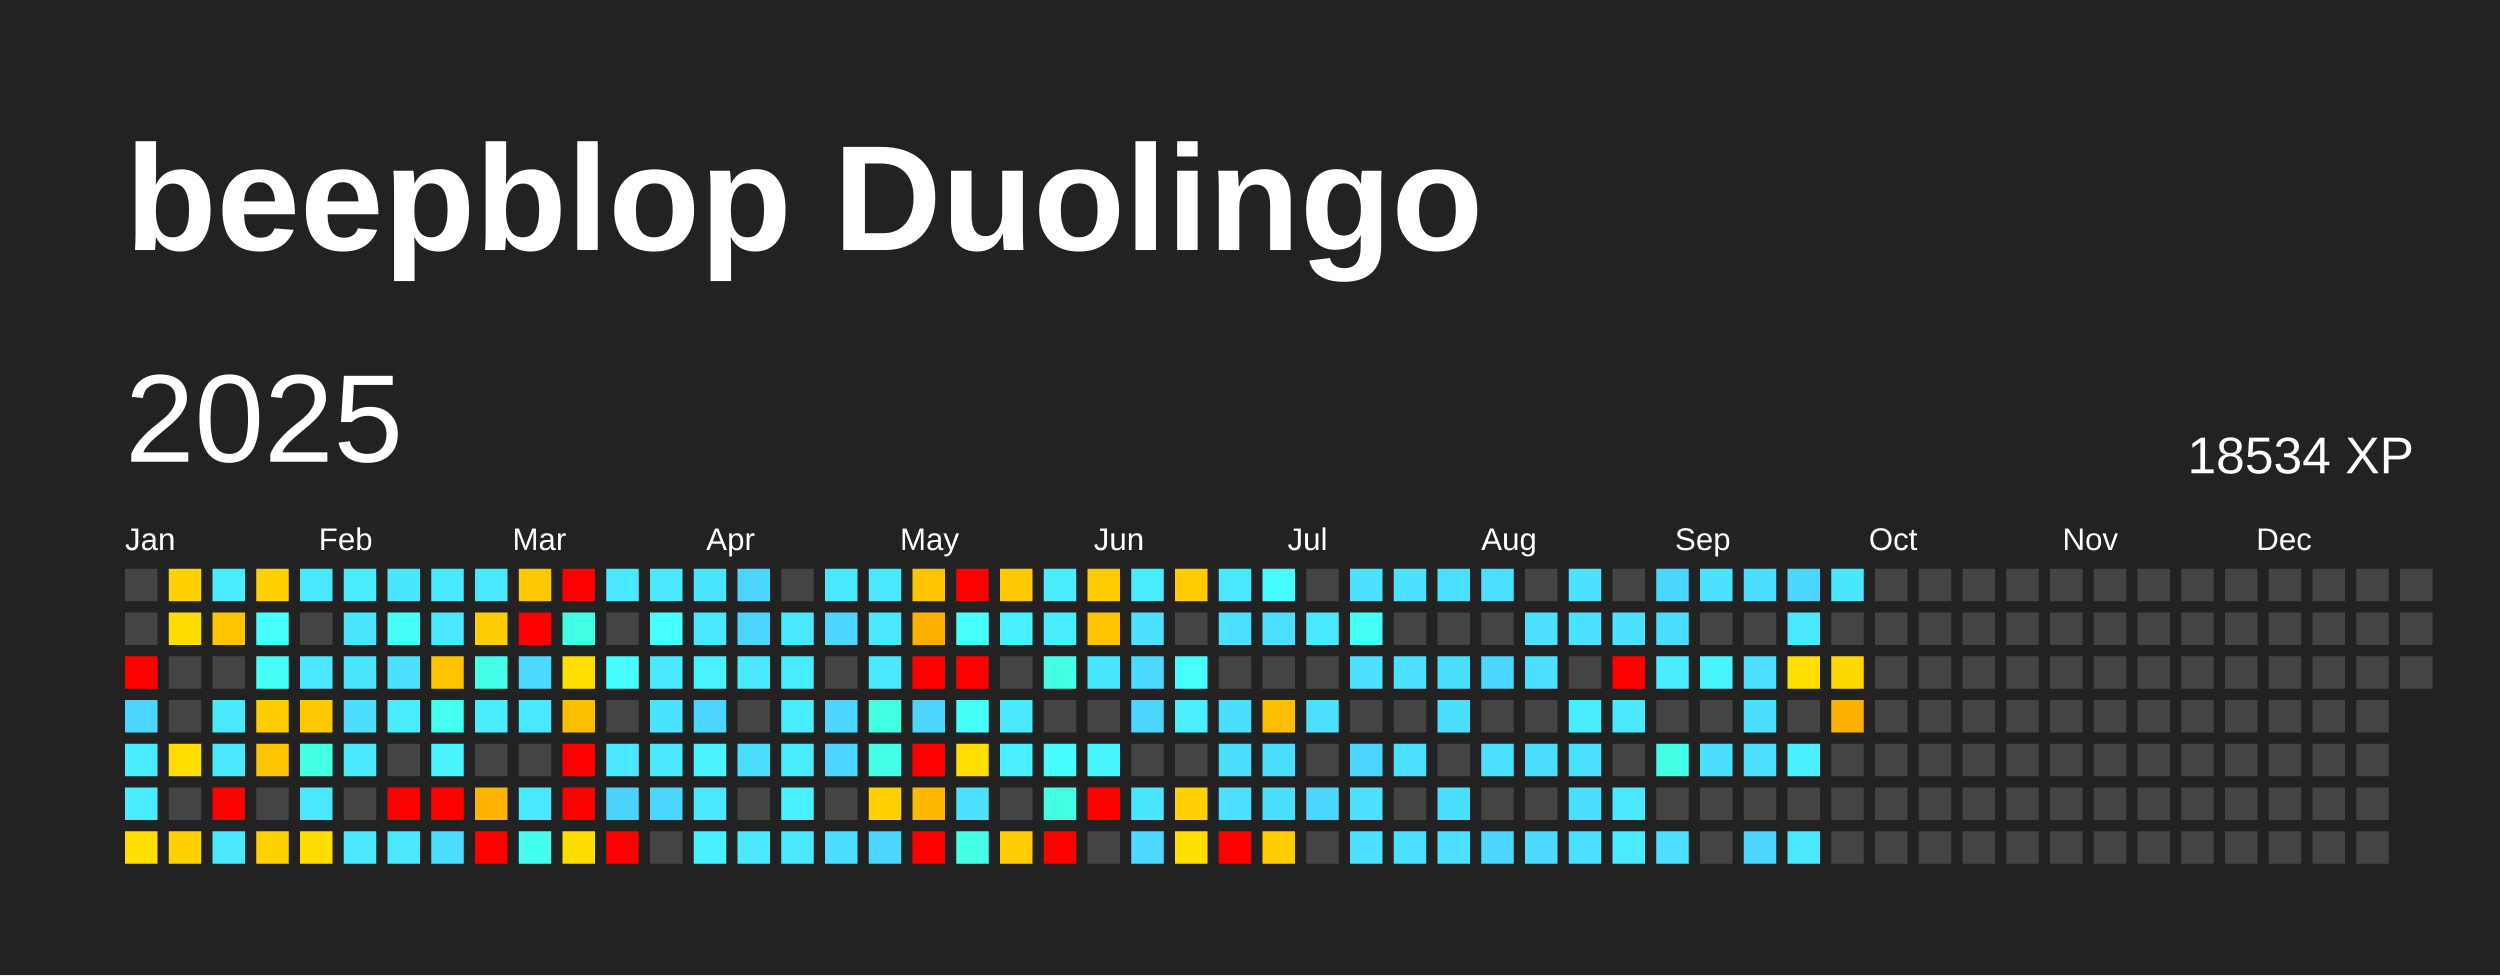
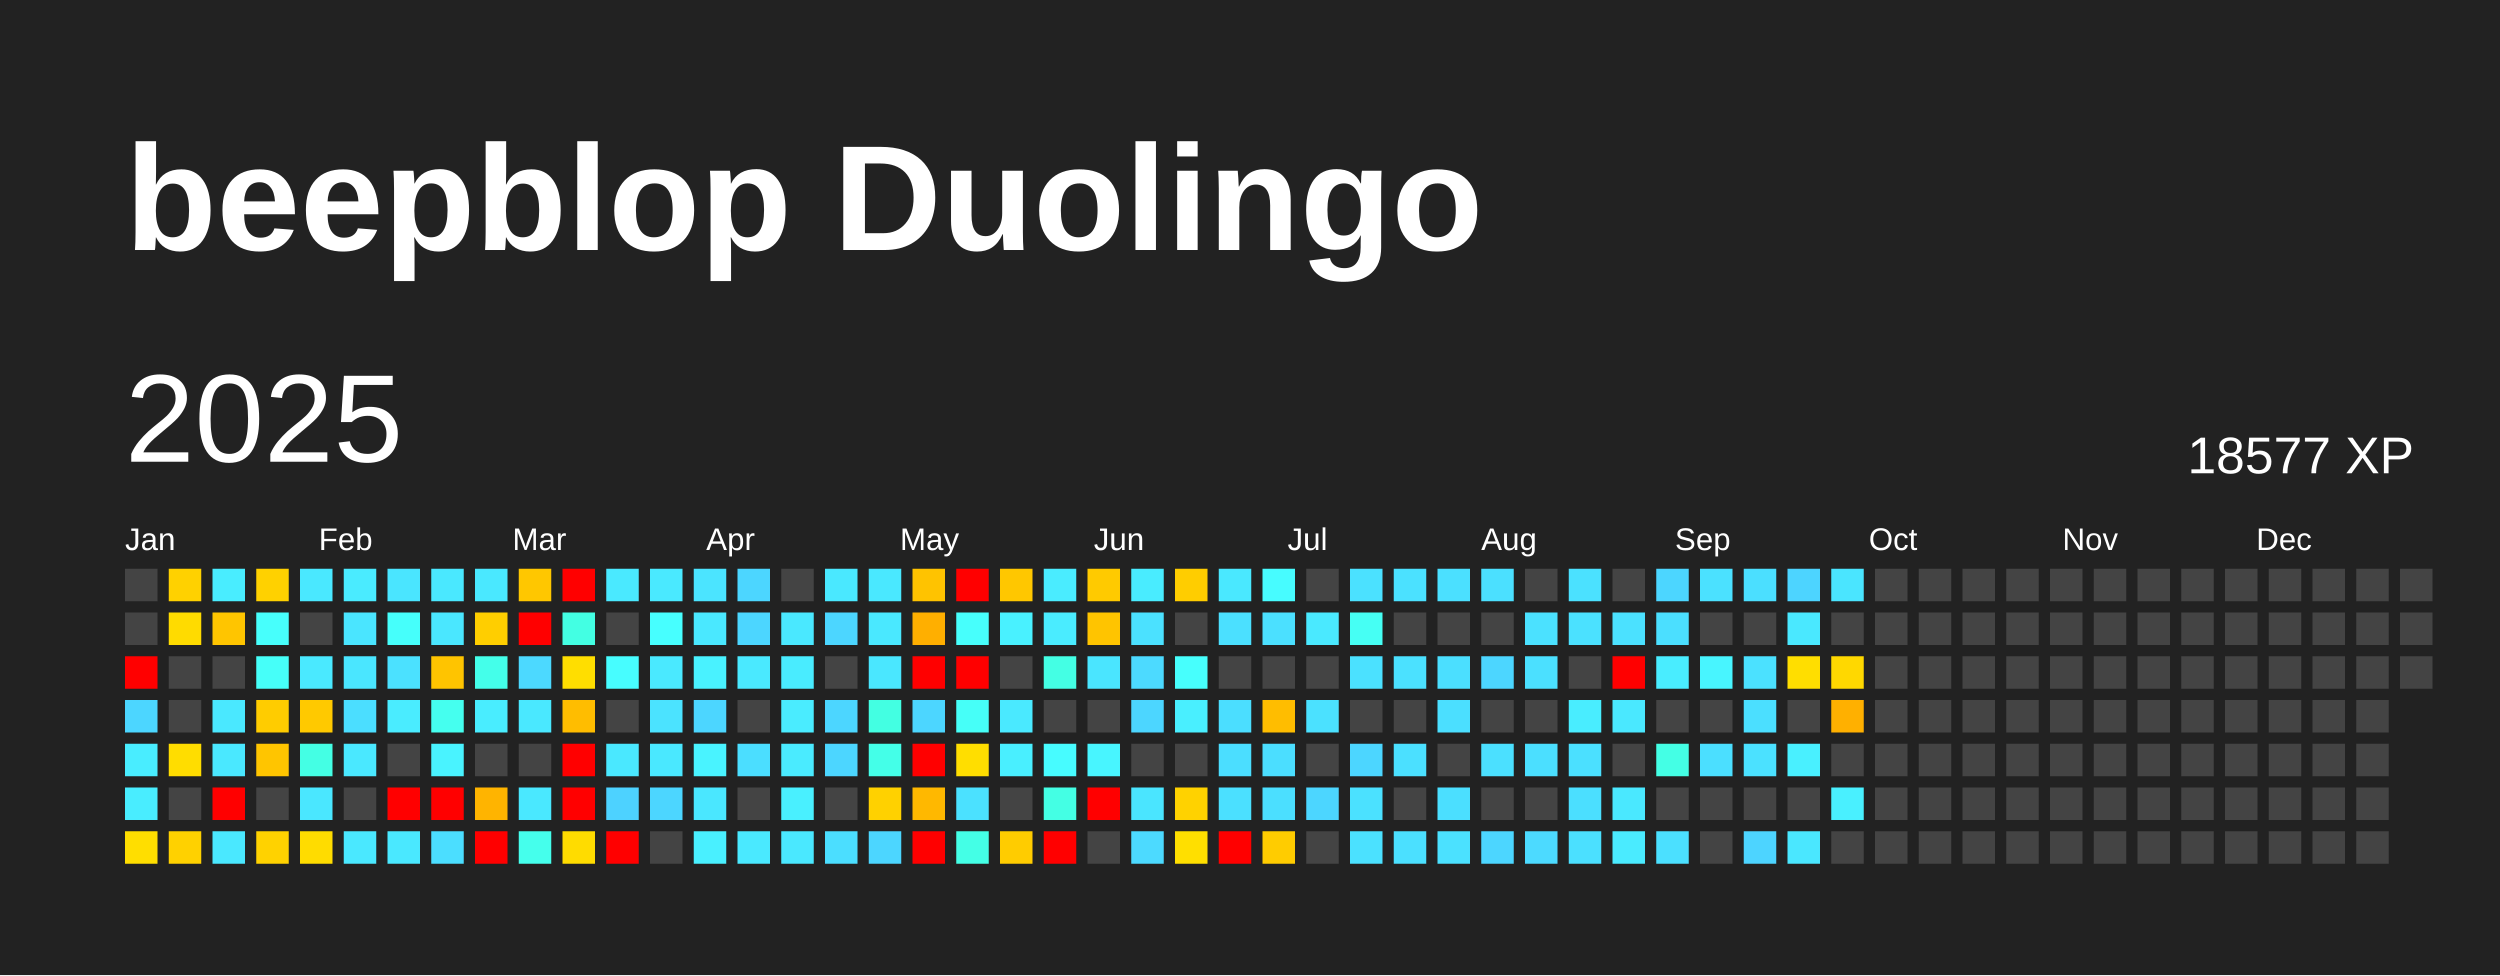
<svg xmlns="http://www.w3.org/2000/svg" baseProfile="full" height="78mm" version="1.1" viewBox="0,0,200,78" width="200mm">
  <defs />
  <rect fill="#222222" height="78" width="200" x="0" y="0" />
  <text fill="#FFFFFF" style="font-size:12px; font-family:Arial; font-weight:bold;" x="10" y="20">beepblop Duolingo</text>
  <text dominant-baseline="hanging" fill="#FFFFFF" style="font-size:10.0px; font-family:Arial;" x="10" y="30">2025</text>
-   <text dominant-baseline="hanging" fill="#FFFFFF" style="font-size:4.125px; font-family:Arial;" x="175" y="35">18534 XP</text>
+   <text dominant-baseline="hanging" fill="#FFFFFF" style="font-size:4.125px; font-family:Arial;" x="175" y="35">18577 XP</text>
  <text fill="#FFFFFF" style="font-size:2.5px; font-family:Arial" x="10.0" y="44">Jan</text>
  <text fill="#FFFFFF" style="font-size:2.5px; font-family:Arial" x="25.5" y="44">Feb</text>
  <text fill="#FFFFFF" style="font-size:2.5px; font-family:Arial" x="41.0" y="44">Mar</text>
  <text fill="#FFFFFF" style="font-size:2.5px; font-family:Arial" x="56.5" y="44">Apr</text>
  <text fill="#FFFFFF" style="font-size:2.5px; font-family:Arial" x="72.0" y="44">May</text>
  <text fill="#FFFFFF" style="font-size:2.5px; font-family:Arial" x="87.5" y="44">Jun</text>
  <text fill="#FFFFFF" style="font-size:2.5px; font-family:Arial" x="103.0" y="44">Jul</text>
  <text fill="#FFFFFF" style="font-size:2.5px; font-family:Arial" x="118.5" y="44">Aug</text>
  <text fill="#FFFFFF" style="font-size:2.5px; font-family:Arial" x="134.0" y="44">Sep</text>
  <text fill="#FFFFFF" style="font-size:2.5px; font-family:Arial" x="149.5" y="44">Oct</text>
  <text fill="#FFFFFF" style="font-size:2.5px; font-family:Arial" x="165.0" y="44">Nov</text>
  <text fill="#FFFFFF" style="font-size:2.5px; font-family:Arial" x="180.5" y="44">Dec</text>
  <rect fill="#444444" height="2.6" width="2.6" x="10.0" y="45.5" />
  <rect fill="#444444" height="2.6" width="2.6" x="10.0" y="49.0" />
  <rect fill="red" height="2.6" width="2.6" x="10.0" y="52.5" />
  <rect fill="#4cd6ff" height="2.6" width="2.6" x="10.0" y="56.0" />
  <rect fill="#49edff" height="2.6" width="2.6" x="10.0" y="59.5" />
  <rect fill="#49edff" height="2.6" width="2.6" x="10.0" y="63.0" />
  <rect fill="#ffde00" height="2.6" width="2.6" x="10.0" y="66.5" />
  <rect fill="#ffd100" height="2.6" width="2.6" x="13.5" y="45.5" />
  <rect fill="#ffdb00" height="2.6" width="2.6" x="13.5" y="49.0" />
  <rect fill="#444444" height="2.6" width="2.6" x="13.5" y="52.5" />
  <rect fill="#444444" height="2.6" width="2.6" x="13.5" y="56.0" />
  <rect fill="#ffdd00" height="2.6" width="2.6" x="13.5" y="59.5" />
  <rect fill="#444444" height="2.6" width="2.6" x="13.5" y="63.0" />
  <rect fill="#ffd100" height="2.6" width="2.6" x="13.5" y="66.5" />
  <rect fill="#49edff" height="2.6" width="2.6" x="17.0" y="45.5" />
  <rect fill="#ffc500" height="2.6" width="2.6" x="17.0" y="49.0" />
  <rect fill="#444444" height="2.6" width="2.6" x="17.0" y="52.5" />
  <rect fill="#4ae8ff" height="2.6" width="2.6" x="17.0" y="56.0" />
  <rect fill="#4ae8ff" height="2.6" width="2.6" x="17.0" y="59.5" />
  <rect fill="red" height="2.6" width="2.6" x="17.0" y="63.0" />
  <rect fill="#4ae8ff" height="2.6" width="2.6" x="17.0" y="66.5" />
  <rect fill="#ffd100" height="2.6" width="2.6" x="20.5" y="45.5" />
  <rect fill="#47fffc" height="2.6" width="2.6" x="20.5" y="49.0" />
  <rect fill="#46fff9" height="2.6" width="2.6" x="20.5" y="52.5" />
  <rect fill="#ffcc00" height="2.6" width="2.6" x="20.5" y="56.0" />
  <rect fill="#ffc500" height="2.6" width="2.6" x="20.5" y="59.5" />
  <rect fill="#444444" height="2.6" width="2.6" x="20.5" y="63.0" />
  <rect fill="#ffd200" height="2.6" width="2.6" x="20.5" y="66.5" />
  <rect fill="#4ae8ff" height="2.6" width="2.6" x="24.0" y="45.5" />
  <rect fill="#444444" height="2.6" width="2.6" x="24.0" y="49.0" />
  <rect fill="#4ae9ff" height="2.6" width="2.6" x="24.0" y="52.5" />
  <rect fill="#ffc900" height="2.6" width="2.6" x="24.0" y="56.0" />
  <rect fill="#44ffe4" height="2.6" width="2.6" x="24.0" y="59.5" />
  <rect fill="#4ae7ff" height="2.6" width="2.6" x="24.0" y="63.0" />
  <rect fill="#ffdc00" height="2.6" width="2.6" x="24.0" y="66.5" />
  <rect fill="#4aebff" height="2.6" width="2.6" x="27.5" y="45.5" />
  <rect fill="#4ae5ff" height="2.6" width="2.6" x="27.5" y="49.0" />
  <rect fill="#4ae6ff" height="2.6" width="2.6" x="27.5" y="52.5" />
  <rect fill="#4bdeff" height="2.6" width="2.6" x="27.5" y="56.0" />
  <rect fill="#4ae8ff" height="2.6" width="2.6" x="27.5" y="59.5" />
  <rect fill="#444444" height="2.6" width="2.6" x="27.5" y="63.0" />
  <rect fill="#4ae8ff" height="2.6" width="2.6" x="27.5" y="66.5" />
  <rect fill="#4ae5ff" height="2.6" width="2.6" x="31.0" y="45.5" />
  <rect fill="#46fffb" height="2.6" width="2.6" x="31.0" y="49.0" />
  <rect fill="#4be1ff" height="2.6" width="2.6" x="31.0" y="52.5" />
  <rect fill="#4aecff" height="2.6" width="2.6" x="31.0" y="56.0" />
  <rect fill="#444444" height="2.6" width="2.6" x="31.0" y="59.5" />
  <rect fill="red" height="2.6" width="2.6" x="31.0" y="63.0" />
  <rect fill="#4ae8ff" height="2.6" width="2.6" x="31.0" y="66.5" />
  <rect fill="#4ae8ff" height="2.6" width="2.6" x="34.5" y="45.5" />
  <rect fill="#4ae7ff" height="2.6" width="2.6" x="34.5" y="49.0" />
  <rect fill="#ffc400" height="2.6" width="2.6" x="34.5" y="52.5" />
  <rect fill="#45ffef" height="2.6" width="2.6" x="34.5" y="56.0" />
  <rect fill="#49f3ff" height="2.6" width="2.6" x="34.5" y="59.5" />
  <rect fill="red" height="2.6" width="2.6" x="34.5" y="63.0" />
  <rect fill="#4bdeff" height="2.6" width="2.6" x="34.5" y="66.5" />
  <rect fill="#4ae8ff" height="2.6" width="2.6" x="38.0" y="45.5" />
  <rect fill="#ffce00" height="2.6" width="2.6" x="38.0" y="49.0" />
  <rect fill="#44ffea" height="2.6" width="2.6" x="38.0" y="52.5" />
  <rect fill="#49edff" height="2.6" width="2.6" x="38.0" y="56.0" />
  <rect fill="#444444" height="2.6" width="2.6" x="38.0" y="59.5" />
  <rect fill="#ffb400" height="2.6" width="2.6" x="38.0" y="63.0" />
  <rect fill="red" height="2.6" width="2.6" x="38.0" y="66.5" />
  <rect fill="#ffc700" height="2.6" width="2.6" x="41.5" y="45.5" />
  <rect fill="red" height="2.6" width="2.6" x="41.5" y="49.0" />
  <rect fill="#4cd9ff" height="2.6" width="2.6" x="41.5" y="52.5" />
  <rect fill="#4ae8ff" height="2.6" width="2.6" x="41.5" y="56.0" />
  <rect fill="#444444" height="2.6" width="2.6" x="41.5" y="59.5" />
  <rect fill="#4ae8ff" height="2.6" width="2.6" x="41.5" y="63.0" />
  <rect fill="#45ffec" height="2.6" width="2.6" x="41.5" y="66.5" />
  <rect fill="red" height="2.6" width="2.6" x="45.0" y="45.5" />
  <rect fill="#43ffe3" height="2.6" width="2.6" x="45.0" y="49.0" />
  <rect fill="#ffde00" height="2.6" width="2.6" x="45.0" y="52.5" />
  <rect fill="#ffbd00" height="2.6" width="2.6" x="45.0" y="56.0" />
  <rect fill="red" height="2.6" width="2.6" x="45.0" y="59.5" />
  <rect fill="red" height="2.6" width="2.6" x="45.0" y="63.0" />
  <rect fill="#ffdc00" height="2.6" width="2.6" x="45.0" y="66.5" />
  <rect fill="#4ae9ff" height="2.6" width="2.6" x="48.5" y="45.5" />
  <rect fill="#444444" height="2.6" width="2.6" x="48.5" y="49.0" />
  <rect fill="#47fdff" height="2.6" width="2.6" x="48.5" y="52.5" />
  <rect fill="#444444" height="2.6" width="2.6" x="48.5" y="56.0" />
  <rect fill="#4ae8ff" height="2.6" width="2.6" x="48.5" y="59.5" />
  <rect fill="#4dd2ff" height="2.6" width="2.6" x="48.5" y="63.0" />
  <rect fill="red" height="2.6" width="2.6" x="48.5" y="66.5" />
  <rect fill="#4ae9ff" height="2.6" width="2.6" x="52.0" y="45.5" />
  <rect fill="#47ffff" height="2.6" width="2.6" x="52.0" y="49.0" />
  <rect fill="#4ae9ff" height="2.6" width="2.6" x="52.0" y="52.5" />
  <rect fill="#4be3ff" height="2.6" width="2.6" x="52.0" y="56.0" />
  <rect fill="#4ae8ff" height="2.6" width="2.6" x="52.0" y="59.5" />
  <rect fill="#4cd6ff" height="2.6" width="2.6" x="52.0" y="63.0" />
  <rect fill="#444444" height="2.6" width="2.6" x="52.0" y="66.5" />
  <rect fill="#4be4ff" height="2.6" width="2.6" x="55.5" y="45.5" />
  <rect fill="#4ae8ff" height="2.6" width="2.6" x="55.5" y="49.0" />
  <rect fill="#49f2ff" height="2.6" width="2.6" x="55.5" y="52.5" />
  <rect fill="#4cd6ff" height="2.6" width="2.6" x="55.5" y="56.0" />
  <rect fill="#49f3ff" height="2.6" width="2.6" x="55.5" y="59.5" />
  <rect fill="#4ae7ff" height="2.6" width="2.6" x="55.5" y="63.0" />
  <rect fill="#49f0ff" height="2.6" width="2.6" x="55.5" y="66.5" />
  <rect fill="#4cd6ff" height="2.6" width="2.6" x="59.0" y="45.5" />
  <rect fill="#4cd6ff" height="2.6" width="2.6" x="59.0" y="49.0" />
  <rect fill="#4ae9ff" height="2.6" width="2.6" x="59.0" y="52.5" />
  <rect fill="#444444" height="2.6" width="2.6" x="59.0" y="56.0" />
  <rect fill="#4bdeff" height="2.6" width="2.6" x="59.0" y="59.5" />
  <rect fill="#444444" height="2.6" width="2.6" x="59.0" y="63.0" />
  <rect fill="#4ae9ff" height="2.6" width="2.6" x="59.0" y="66.5" />
  <rect fill="#444444" height="2.6" width="2.6" x="62.5" y="45.5" />
  <rect fill="#4ae8ff" height="2.6" width="2.6" x="62.5" y="49.0" />
  <rect fill="#49ecff" height="2.6" width="2.6" x="62.5" y="52.5" />
  <rect fill="#4aecff" height="2.6" width="2.6" x="62.5" y="56.0" />
  <rect fill="#4aebff" height="2.6" width="2.6" x="62.5" y="59.5" />
  <rect fill="#49f0ff" height="2.6" width="2.6" x="62.5" y="63.0" />
  <rect fill="#4ae8ff" height="2.6" width="2.6" x="62.5" y="66.5" />
  <rect fill="#4ae8ff" height="2.6" width="2.6" x="66.0" y="45.5" />
  <rect fill="#4cd6ff" height="2.6" width="2.6" x="66.0" y="49.0" />
  <rect fill="#444444" height="2.6" width="2.6" x="66.0" y="52.5" />
  <rect fill="#4cd6ff" height="2.6" width="2.6" x="66.0" y="56.0" />
  <rect fill="#4cd6ff" height="2.6" width="2.6" x="66.0" y="59.5" />
  <rect fill="#444444" height="2.6" width="2.6" x="66.0" y="63.0" />
  <rect fill="#4bdeff" height="2.6" width="2.6" x="66.0" y="66.5" />
  <rect fill="#4ae8ff" height="2.6" width="2.6" x="69.5" y="45.5" />
  <rect fill="#4ae8ff" height="2.6" width="2.6" x="69.5" y="49.0" />
  <rect fill="#4ae7ff" height="2.6" width="2.6" x="69.5" y="52.5" />
  <rect fill="#43ffe2" height="2.6" width="2.6" x="69.5" y="56.0" />
  <rect fill="#44ffe8" height="2.6" width="2.6" x="69.5" y="59.5" />
  <rect fill="#ffd100" height="2.6" width="2.6" x="69.5" y="63.0" />
  <rect fill="#4cd6ff" height="2.6" width="2.6" x="69.5" y="66.5" />
  <rect fill="#ffc300" height="2.6" width="2.6" x="73.0" y="45.5" />
  <rect fill="#ffaf00" height="2.6" width="2.6" x="73.0" y="49.0" />
  <rect fill="red" height="2.6" width="2.6" x="73.0" y="52.5" />
  <rect fill="#4cd6ff" height="2.6" width="2.6" x="73.0" y="56.0" />
  <rect fill="red" height="2.6" width="2.6" x="73.0" y="59.5" />
  <rect fill="#ffb800" height="2.6" width="2.6" x="73.0" y="63.0" />
  <rect fill="red" height="2.6" width="2.6" x="73.0" y="66.5" />
  <rect fill="red" height="2.6" width="2.6" x="76.5" y="45.5" />
  <rect fill="#47fffc" height="2.6" width="2.6" x="76.5" y="49.0" />
  <rect fill="red" height="2.6" width="2.6" x="76.5" y="52.5" />
  <rect fill="#46fff8" height="2.6" width="2.6" x="76.5" y="56.0" />
  <rect fill="#ffde00" height="2.6" width="2.6" x="76.5" y="59.5" />
  <rect fill="#4be1ff" height="2.6" width="2.6" x="76.5" y="63.0" />
  <rect fill="#44ffe6" height="2.6" width="2.6" x="76.5" y="66.5" />
  <rect fill="#ffc700" height="2.6" width="2.6" x="80.0" y="45.5" />
  <rect fill="#49f1ff" height="2.6" width="2.6" x="80.0" y="49.0" />
  <rect fill="#444444" height="2.6" width="2.6" x="80.0" y="52.5" />
  <rect fill="#4ae9ff" height="2.6" width="2.6" x="80.0" y="56.0" />
  <rect fill="#49efff" height="2.6" width="2.6" x="80.0" y="59.5" />
  <rect fill="#444444" height="2.6" width="2.6" x="80.0" y="63.0" />
  <rect fill="#ffcc00" height="2.6" width="2.6" x="80.0" y="66.5" />
  <rect fill="#4aecff" height="2.6" width="2.6" x="83.5" y="45.5" />
  <rect fill="#4aecff" height="2.6" width="2.6" x="83.5" y="49.0" />
  <rect fill="#44ffe4" height="2.6" width="2.6" x="83.5" y="52.5" />
  <rect fill="#444444" height="2.6" width="2.6" x="83.5" y="56.0" />
  <rect fill="#47fcff" height="2.6" width="2.6" x="83.5" y="59.5" />
  <rect fill="#44ffe4" height="2.6" width="2.6" x="83.5" y="63.0" />
  <rect fill="red" height="2.6" width="2.6" x="83.5" y="66.5" />
  <rect fill="#ffca00" height="2.6" width="2.6" x="87.0" y="45.5" />
  <rect fill="#ffc400" height="2.6" width="2.6" x="87.0" y="49.0" />
  <rect fill="#4ae5ff" height="2.6" width="2.6" x="87.0" y="52.5" />
  <rect fill="#444444" height="2.6" width="2.6" x="87.0" y="56.0" />
  <rect fill="#48f5ff" height="2.6" width="2.6" x="87.0" y="59.5" />
  <rect fill="red" height="2.6" width="2.6" x="87.0" y="63.0" />
  <rect fill="#444444" height="2.6" width="2.6" x="87.0" y="66.5" />
  <rect fill="#49ecff" height="2.6" width="2.6" x="90.5" y="45.5" />
  <rect fill="#4be1ff" height="2.6" width="2.6" x="90.5" y="49.0" />
  <rect fill="#4cdaff" height="2.6" width="2.6" x="90.5" y="52.5" />
  <rect fill="#4cd6ff" height="2.6" width="2.6" x="90.5" y="56.0" />
  <rect fill="#444444" height="2.6" width="2.6" x="90.5" y="59.5" />
  <rect fill="#4ae5ff" height="2.6" width="2.6" x="90.5" y="63.0" />
  <rect fill="#4cdaff" height="2.6" width="2.6" x="90.5" y="66.5" />
  <rect fill="#ffcd00" height="2.6" width="2.6" x="94.0" y="45.5" />
  <rect fill="#444444" height="2.6" width="2.6" x="94.0" y="49.0" />
  <rect fill="#47fffd" height="2.6" width="2.6" x="94.0" y="52.5" />
  <rect fill="#49efff" height="2.6" width="2.6" x="94.0" y="56.0" />
  <rect fill="#444444" height="2.6" width="2.6" x="94.0" y="59.5" />
  <rect fill="#ffd200" height="2.6" width="2.6" x="94.0" y="63.0" />
  <rect fill="#ffdf00" height="2.6" width="2.6" x="94.0" y="66.5" />
  <rect fill="#4ae8ff" height="2.6" width="2.6" x="97.5" y="45.5" />
  <rect fill="#4be0ff" height="2.6" width="2.6" x="97.5" y="49.0" />
  <rect fill="#444444" height="2.6" width="2.6" x="97.5" y="52.5" />
  <rect fill="#4bdeff" height="2.6" width="2.6" x="97.5" y="56.0" />
  <rect fill="#4bdeff" height="2.6" width="2.6" x="97.5" y="59.5" />
  <rect fill="#4be0ff" height="2.6" width="2.6" x="97.5" y="63.0" />
  <rect fill="red" height="2.6" width="2.6" x="97.5" y="66.5" />
  <rect fill="#47fcff" height="2.6" width="2.6" x="101.0" y="45.5" />
  <rect fill="#4be0ff" height="2.6" width="2.6" x="101.0" y="49.0" />
  <rect fill="#444444" height="2.6" width="2.6" x="101.0" y="52.5" />
  <rect fill="#ffbd00" height="2.6" width="2.6" x="101.0" y="56.0" />
  <rect fill="#4bdeff" height="2.6" width="2.6" x="101.0" y="59.5" />
  <rect fill="#4bdfff" height="2.6" width="2.6" x="101.0" y="63.0" />
  <rect fill="#ffcc00" height="2.6" width="2.6" x="101.0" y="66.5" />
  <rect fill="#444444" height="2.6" width="2.6" x="104.5" y="45.5" />
  <rect fill="#4ae9ff" height="2.6" width="2.6" x="104.5" y="49.0" />
  <rect fill="#444444" height="2.6" width="2.6" x="104.5" y="52.5" />
  <rect fill="#4be1ff" height="2.6" width="2.6" x="104.5" y="56.0" />
  <rect fill="#444444" height="2.6" width="2.6" x="104.5" y="59.5" />
  <rect fill="#4cd6ff" height="2.6" width="2.6" x="104.5" y="63.0" />
  <rect fill="#444444" height="2.6" width="2.6" x="104.5" y="66.5" />
  <rect fill="#4be1ff" height="2.6" width="2.6" x="108.0" y="45.5" />
  <rect fill="#46fff4" height="2.6" width="2.6" x="108.0" y="49.0" />
  <rect fill="#4be1ff" height="2.6" width="2.6" x="108.0" y="52.5" />
  <rect fill="#444444" height="2.6" width="2.6" x="108.0" y="56.0" />
  <rect fill="#4cd6ff" height="2.6" width="2.6" x="108.0" y="59.5" />
  <rect fill="#4be1ff" height="2.6" width="2.6" x="108.0" y="63.0" />
  <rect fill="#4be1ff" height="2.6" width="2.6" x="108.0" y="66.5" />
  <rect fill="#4be1ff" height="2.6" width="2.6" x="111.5" y="45.5" />
  <rect fill="#444444" height="2.6" width="2.6" x="111.5" y="49.0" />
  <rect fill="#4be1ff" height="2.6" width="2.6" x="111.5" y="52.5" />
  <rect fill="#444444" height="2.6" width="2.6" x="111.5" y="56.0" />
  <rect fill="#4be0ff" height="2.6" width="2.6" x="111.5" y="59.5" />
  <rect fill="#444444" height="2.6" width="2.6" x="111.5" y="63.0" />
  <rect fill="#4be0ff" height="2.6" width="2.6" x="111.5" y="66.5" />
  <rect fill="#4be0ff" height="2.6" width="2.6" x="115.0" y="45.5" />
  <rect fill="#444444" height="2.6" width="2.6" x="115.0" y="49.0" />
  <rect fill="#4bdfff" height="2.6" width="2.6" x="115.0" y="52.5" />
  <rect fill="#4bdfff" height="2.6" width="2.6" x="115.0" y="56.0" />
  <rect fill="#444444" height="2.6" width="2.6" x="115.0" y="59.5" />
  <rect fill="#4bdfff" height="2.6" width="2.6" x="115.0" y="63.0" />
  <rect fill="#4be1ff" height="2.6" width="2.6" x="115.0" y="66.5" />
  <rect fill="#4be0ff" height="2.6" width="2.6" x="118.5" y="45.5" />
  <rect fill="#444444" height="2.6" width="2.6" x="118.5" y="49.0" />
  <rect fill="#4cd6ff" height="2.6" width="2.6" x="118.5" y="52.5" />
  <rect fill="#444444" height="2.6" width="2.6" x="118.5" y="56.0" />
  <rect fill="#4be0ff" height="2.6" width="2.6" x="118.5" y="59.5" />
  <rect fill="#444444" height="2.6" width="2.6" x="118.5" y="63.0" />
  <rect fill="#4cd6ff" height="2.6" width="2.6" x="118.5" y="66.5" />
  <rect fill="#444444" height="2.6" width="2.6" x="122.0" y="45.5" />
  <rect fill="#4be1ff" height="2.6" width="2.6" x="122.0" y="49.0" />
  <rect fill="#4be0ff" height="2.6" width="2.6" x="122.0" y="52.5" />
  <rect fill="#444444" height="2.6" width="2.6" x="122.0" y="56.0" />
  <rect fill="#4bdfff" height="2.6" width="2.6" x="122.0" y="59.5" />
  <rect fill="#444444" height="2.6" width="2.6" x="122.0" y="63.0" />
  <rect fill="#4cdaff" height="2.6" width="2.6" x="122.0" y="66.5" />
  <rect fill="#4be1ff" height="2.6" width="2.6" x="125.5" y="45.5" />
  <rect fill="#4be1ff" height="2.6" width="2.6" x="125.5" y="49.0" />
  <rect fill="#444444" height="2.6" width="2.6" x="125.5" y="52.5" />
  <rect fill="#49edff" height="2.6" width="2.6" x="125.5" y="56.0" />
  <rect fill="#4be0ff" height="2.6" width="2.6" x="125.5" y="59.5" />
  <rect fill="#4bdfff" height="2.6" width="2.6" x="125.5" y="63.0" />
  <rect fill="#4be0ff" height="2.6" width="2.6" x="125.5" y="66.5" />
  <rect fill="#444444" height="2.6" width="2.6" x="129.0" y="45.5" />
  <rect fill="#4be1ff" height="2.6" width="2.6" x="129.0" y="49.0" />
  <rect fill="red" height="2.6" width="2.6" x="129.0" y="52.5" />
  <rect fill="#4ae8ff" height="2.6" width="2.6" x="129.0" y="56.0" />
  <rect fill="#444444" height="2.6" width="2.6" x="129.0" y="59.5" />
  <rect fill="#4ae8ff" height="2.6" width="2.6" x="129.0" y="63.0" />
  <rect fill="#4aebff" height="2.6" width="2.6" x="129.0" y="66.5" />
  <rect fill="#4cd6ff" height="2.6" width="2.6" x="132.5" y="45.5" />
  <rect fill="#4bdfff" height="2.6" width="2.6" x="132.5" y="49.0" />
  <rect fill="#49edff" height="2.6" width="2.6" x="132.5" y="52.5" />
  <rect fill="#444444" height="2.6" width="2.6" x="132.5" y="56.0" />
  <rect fill="#44ffe5" height="2.6" width="2.6" x="132.5" y="59.5" />
  <rect fill="#444444" height="2.6" width="2.6" x="132.5" y="63.0" />
  <rect fill="#4be0ff" height="2.6" width="2.6" x="132.5" y="66.5" />
  <rect fill="#4be1ff" height="2.6" width="2.6" x="136.0" y="45.5" />
  <rect fill="#444444" height="2.6" width="2.6" x="136.0" y="49.0" />
  <rect fill="#48f5ff" height="2.6" width="2.6" x="136.0" y="52.5" />
  <rect fill="#444444" height="2.6" width="2.6" x="136.0" y="56.0" />
  <rect fill="#4bdfff" height="2.6" width="2.6" x="136.0" y="59.5" />
  <rect fill="#444444" height="2.6" width="2.6" x="136.0" y="63.0" />
  <rect fill="#444444" height="2.6" width="2.6" x="136.0" y="66.5" />
  <rect fill="#4bdfff" height="2.6" width="2.6" x="139.5" y="45.5" />
  <rect fill="#444444" height="2.6" width="2.6" x="139.5" y="49.0" />
  <rect fill="#4be1ff" height="2.6" width="2.6" x="139.5" y="52.5" />
  <rect fill="#4bdfff" height="2.6" width="2.6" x="139.5" y="56.0" />
  <rect fill="#4be1ff" height="2.6" width="2.6" x="139.5" y="59.5" />
  <rect fill="#444444" height="2.6" width="2.6" x="139.5" y="63.0" />
  <rect fill="#4dd4ff" height="2.6" width="2.6" x="139.5" y="66.5" />
  <rect fill="#4dd4ff" height="2.6" width="2.6" x="143.0" y="45.5" />
  <rect fill="#4ae8ff" height="2.6" width="2.6" x="143.0" y="49.0" />
  <rect fill="#ffde00" height="2.6" width="2.6" x="143.0" y="52.5" />
  <rect fill="#444444" height="2.6" width="2.6" x="143.0" y="56.0" />
  <rect fill="#49f0ff" height="2.6" width="2.6" x="143.0" y="59.5" />
  <rect fill="#444444" height="2.6" width="2.6" x="143.0" y="63.0" />
  <rect fill="#4ae7ff" height="2.6" width="2.6" x="143.0" y="66.5" />
  <rect fill="#4ae5ff" height="2.6" width="2.6" x="146.5" y="45.5" />
  <rect fill="#444444" height="2.6" width="2.6" x="146.5" y="49.0" />
  <rect fill="#ffd800" height="2.6" width="2.6" x="146.5" y="52.5" />
  <rect fill="#ffb000" height="2.6" width="2.6" x="146.5" y="56.0" />
  <rect fill="#444444" height="2.6" width="2.6" x="146.5" y="59.5" />
-   <rect fill="#444444" height="2.6" width="2.6" x="146.5" y="63.0" />
+   <rect fill="#49f0ff" height="2.6" width="2.6" x="146.5" y="63.0" />
  <rect fill="#444444" height="2.6" width="2.6" x="146.5" y="66.5" />
  <rect fill="#444444" height="2.6" width="2.6" x="150.0" y="45.5" />
  <rect fill="#444444" height="2.6" width="2.6" x="150.0" y="49.0" />
  <rect fill="#444444" height="2.6" width="2.6" x="150.0" y="52.5" />
  <rect fill="#444444" height="2.6" width="2.6" x="150.0" y="56.0" />
  <rect fill="#444444" height="2.6" width="2.6" x="150.0" y="59.5" />
  <rect fill="#444444" height="2.6" width="2.6" x="150.0" y="63.0" />
  <rect fill="#444444" height="2.6" width="2.6" x="150.0" y="66.5" />
  <rect fill="#444444" height="2.6" width="2.6" x="153.5" y="45.5" />
  <rect fill="#444444" height="2.6" width="2.6" x="153.5" y="49.0" />
  <rect fill="#444444" height="2.6" width="2.6" x="153.5" y="52.5" />
  <rect fill="#444444" height="2.6" width="2.6" x="153.5" y="56.0" />
  <rect fill="#444444" height="2.6" width="2.6" x="153.5" y="59.5" />
  <rect fill="#444444" height="2.6" width="2.6" x="153.5" y="63.0" />
  <rect fill="#444444" height="2.6" width="2.6" x="153.5" y="66.5" />
  <rect fill="#444444" height="2.6" width="2.6" x="157.0" y="45.5" />
  <rect fill="#444444" height="2.6" width="2.6" x="157.0" y="49.0" />
  <rect fill="#444444" height="2.6" width="2.6" x="157.0" y="52.5" />
  <rect fill="#444444" height="2.6" width="2.6" x="157.0" y="56.0" />
  <rect fill="#444444" height="2.6" width="2.6" x="157.0" y="59.5" />
  <rect fill="#444444" height="2.6" width="2.6" x="157.0" y="63.0" />
  <rect fill="#444444" height="2.6" width="2.6" x="157.0" y="66.5" />
  <rect fill="#444444" height="2.6" width="2.6" x="160.5" y="45.5" />
  <rect fill="#444444" height="2.6" width="2.6" x="160.5" y="49.0" />
  <rect fill="#444444" height="2.6" width="2.6" x="160.5" y="52.5" />
  <rect fill="#444444" height="2.6" width="2.6" x="160.5" y="56.0" />
  <rect fill="#444444" height="2.6" width="2.6" x="160.5" y="59.5" />
  <rect fill="#444444" height="2.6" width="2.6" x="160.5" y="63.0" />
  <rect fill="#444444" height="2.6" width="2.6" x="160.5" y="66.5" />
  <rect fill="#444444" height="2.6" width="2.6" x="164.0" y="45.5" />
  <rect fill="#444444" height="2.6" width="2.6" x="164.0" y="49.0" />
  <rect fill="#444444" height="2.6" width="2.6" x="164.0" y="52.5" />
  <rect fill="#444444" height="2.6" width="2.6" x="164.0" y="56.0" />
  <rect fill="#444444" height="2.6" width="2.6" x="164.0" y="59.5" />
  <rect fill="#444444" height="2.6" width="2.6" x="164.0" y="63.0" />
  <rect fill="#444444" height="2.6" width="2.6" x="164.0" y="66.5" />
  <rect fill="#444444" height="2.6" width="2.6" x="167.5" y="45.5" />
  <rect fill="#444444" height="2.6" width="2.6" x="167.5" y="49.0" />
  <rect fill="#444444" height="2.6" width="2.6" x="167.5" y="52.5" />
  <rect fill="#444444" height="2.6" width="2.6" x="167.5" y="56.0" />
  <rect fill="#444444" height="2.6" width="2.6" x="167.5" y="59.5" />
  <rect fill="#444444" height="2.6" width="2.6" x="167.5" y="63.0" />
  <rect fill="#444444" height="2.6" width="2.6" x="167.5" y="66.5" />
  <rect fill="#444444" height="2.6" width="2.6" x="171.0" y="45.5" />
  <rect fill="#444444" height="2.6" width="2.6" x="171.0" y="49.0" />
  <rect fill="#444444" height="2.6" width="2.6" x="171.0" y="52.5" />
  <rect fill="#444444" height="2.6" width="2.6" x="171.0" y="56.0" />
  <rect fill="#444444" height="2.6" width="2.6" x="171.0" y="59.5" />
  <rect fill="#444444" height="2.6" width="2.6" x="171.0" y="63.0" />
  <rect fill="#444444" height="2.6" width="2.6" x="171.0" y="66.5" />
  <rect fill="#444444" height="2.6" width="2.6" x="174.5" y="45.5" />
  <rect fill="#444444" height="2.6" width="2.6" x="174.5" y="49.0" />
  <rect fill="#444444" height="2.6" width="2.6" x="174.5" y="52.5" />
  <rect fill="#444444" height="2.6" width="2.6" x="174.5" y="56.0" />
  <rect fill="#444444" height="2.6" width="2.6" x="174.5" y="59.5" />
  <rect fill="#444444" height="2.6" width="2.6" x="174.5" y="63.0" />
  <rect fill="#444444" height="2.6" width="2.6" x="174.5" y="66.5" />
  <rect fill="#444444" height="2.6" width="2.6" x="178.0" y="45.5" />
  <rect fill="#444444" height="2.6" width="2.6" x="178.0" y="49.0" />
  <rect fill="#444444" height="2.6" width="2.6" x="178.0" y="52.5" />
  <rect fill="#444444" height="2.6" width="2.6" x="178.0" y="56.0" />
  <rect fill="#444444" height="2.6" width="2.6" x="178.0" y="59.5" />
  <rect fill="#444444" height="2.6" width="2.6" x="178.0" y="63.0" />
  <rect fill="#444444" height="2.6" width="2.6" x="178.0" y="66.5" />
  <rect fill="#444444" height="2.6" width="2.6" x="181.5" y="45.5" />
  <rect fill="#444444" height="2.6" width="2.6" x="181.5" y="49.0" />
  <rect fill="#444444" height="2.6" width="2.6" x="181.5" y="52.5" />
  <rect fill="#444444" height="2.6" width="2.6" x="181.5" y="56.0" />
  <rect fill="#444444" height="2.6" width="2.6" x="181.5" y="59.5" />
  <rect fill="#444444" height="2.6" width="2.6" x="181.5" y="63.0" />
  <rect fill="#444444" height="2.6" width="2.6" x="181.5" y="66.5" />
  <rect fill="#444444" height="2.6" width="2.6" x="185.0" y="45.5" />
  <rect fill="#444444" height="2.6" width="2.6" x="185.0" y="49.0" />
  <rect fill="#444444" height="2.6" width="2.6" x="185.0" y="52.5" />
  <rect fill="#444444" height="2.6" width="2.6" x="185.0" y="56.0" />
  <rect fill="#444444" height="2.6" width="2.6" x="185.0" y="59.5" />
  <rect fill="#444444" height="2.6" width="2.6" x="185.0" y="63.0" />
  <rect fill="#444444" height="2.6" width="2.6" x="185.0" y="66.5" />
  <rect fill="#444444" height="2.6" width="2.6" x="188.5" y="45.5" />
  <rect fill="#444444" height="2.6" width="2.6" x="188.5" y="49.0" />
  <rect fill="#444444" height="2.6" width="2.6" x="188.5" y="52.5" />
  <rect fill="#444444" height="2.6" width="2.6" x="188.5" y="56.0" />
  <rect fill="#444444" height="2.6" width="2.6" x="188.5" y="59.5" />
  <rect fill="#444444" height="2.6" width="2.6" x="188.5" y="63.0" />
  <rect fill="#444444" height="2.6" width="2.6" x="188.5" y="66.5" />
  <rect fill="#444444" height="2.6" width="2.6" x="192.0" y="45.5" />
  <rect fill="#444444" height="2.6" width="2.6" x="192.0" y="49.0" />
  <rect fill="#444444" height="2.6" width="2.6" x="192.0" y="52.5" />
</svg>
